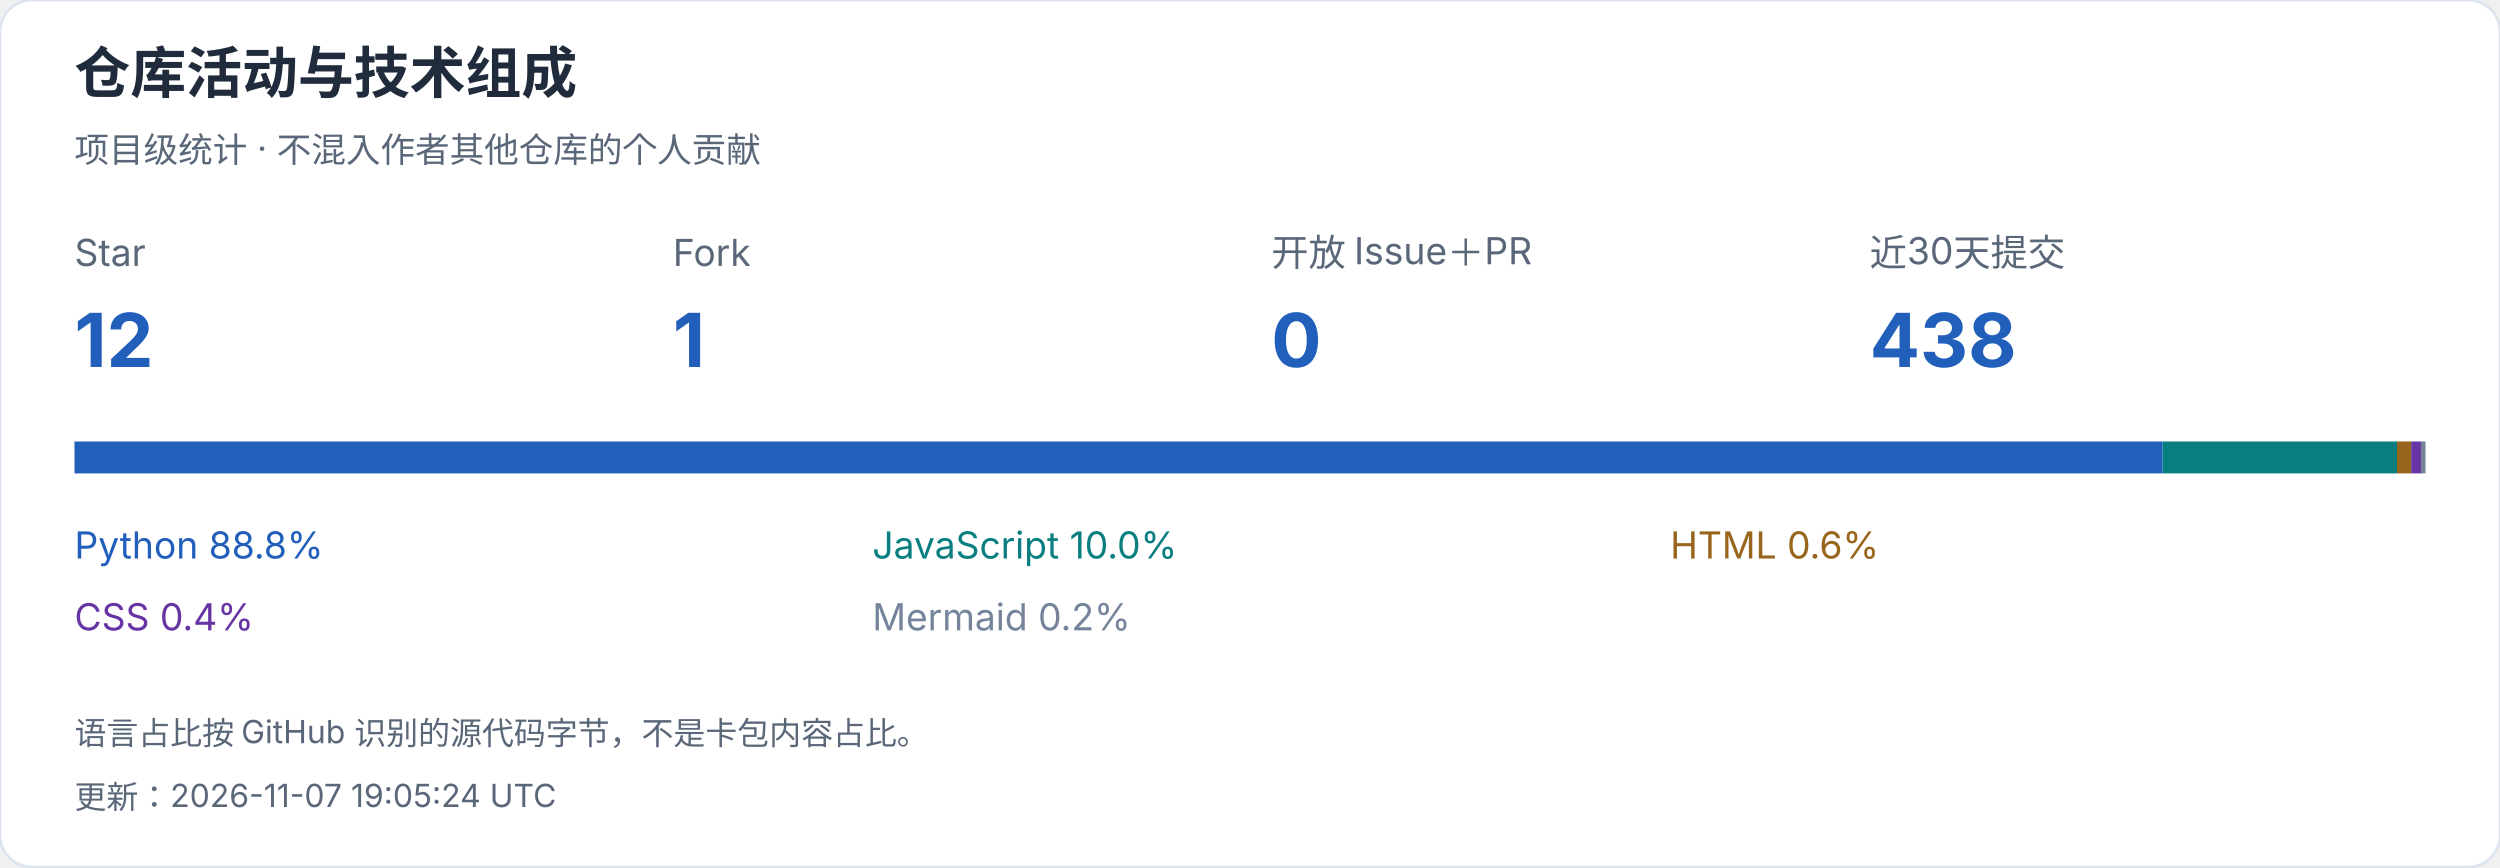
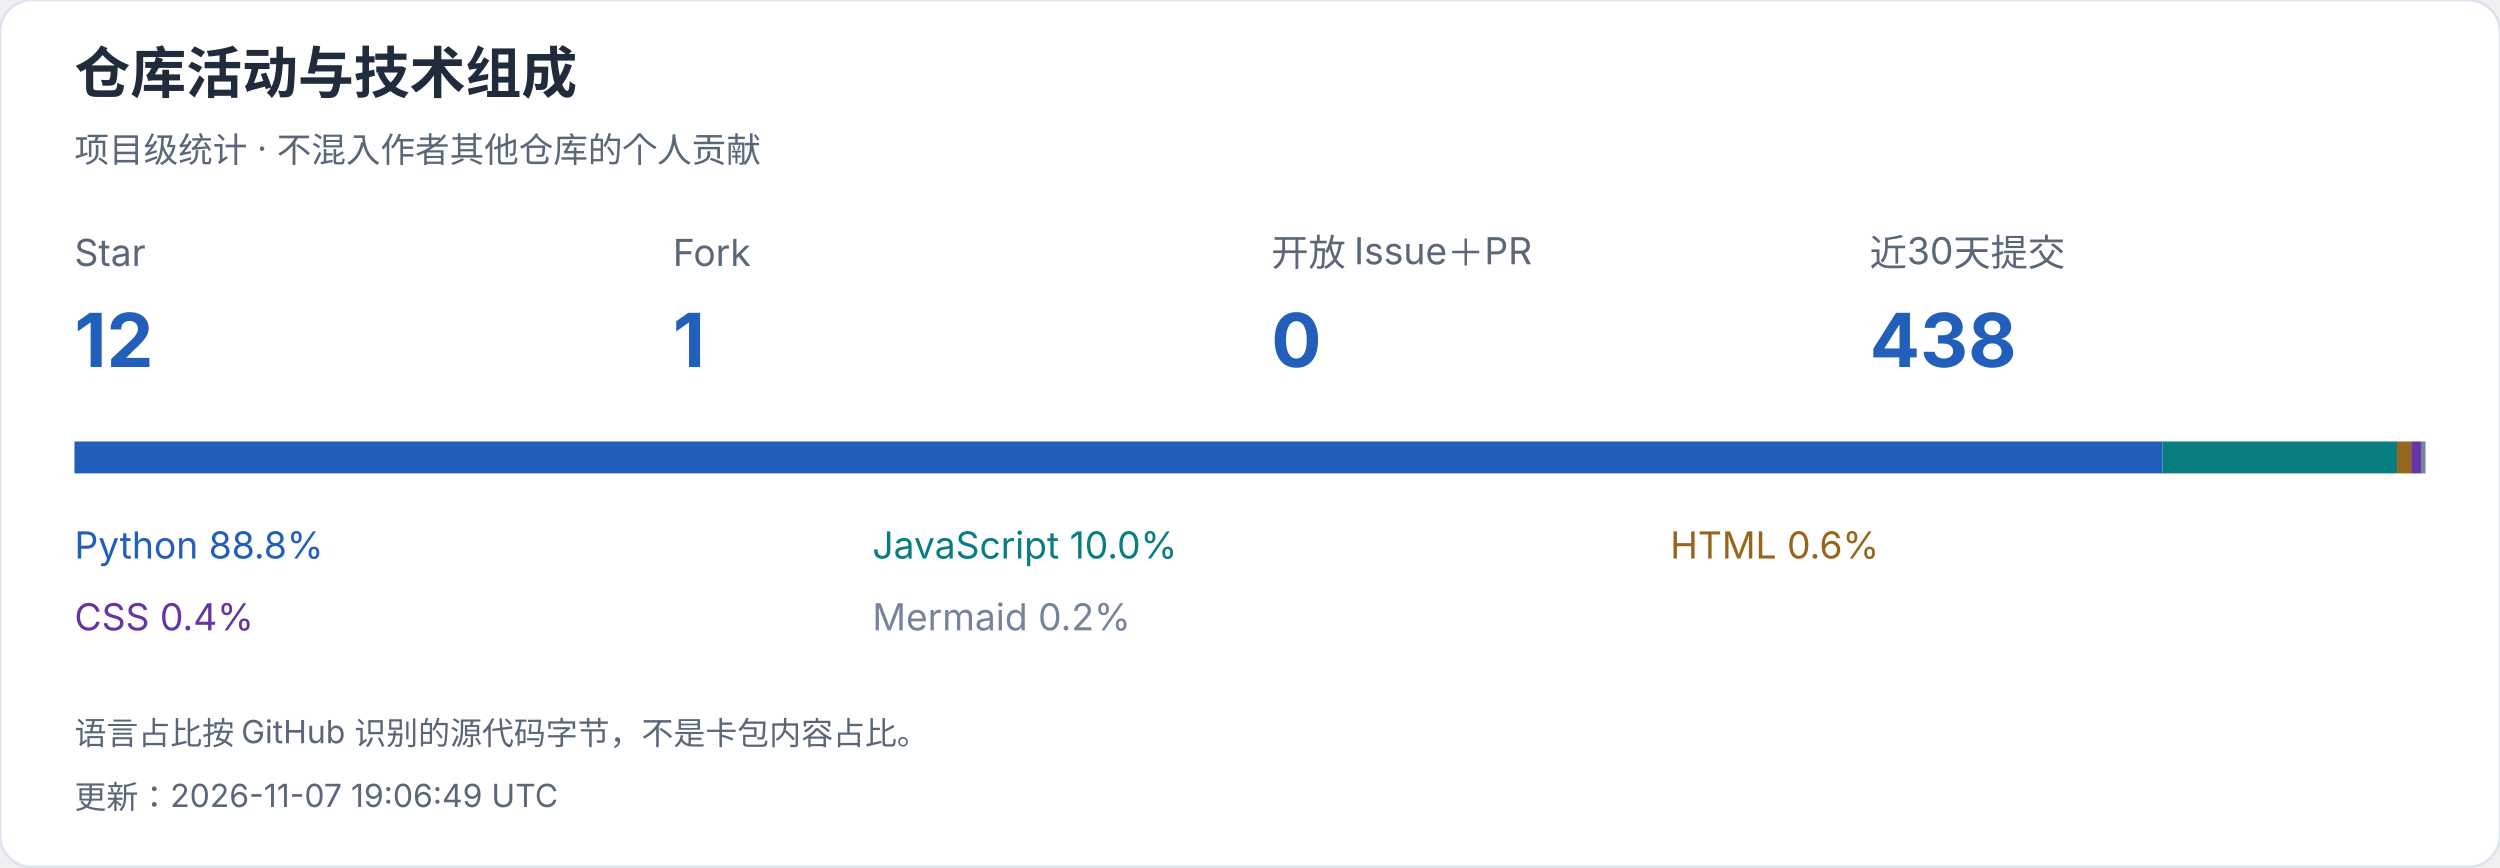
<svg xmlns="http://www.w3.org/2000/svg" width="940" height="326" viewBox="0 0 940 326" role="img" aria-label="仓库活动与技术组成">
  <style>text{font-family:-apple-system,BlinkMacSystemFont,"Segoe UI","PingFang SC","Microsoft YaHei",sans-serif;font-variant-numeric:tabular-nums}</style>
  <rect width="940" height="326" rx="12" fill="white" stroke="#dce4ef" />
  <text x="28" y="35" font-size="21" fill="#202b3c" font-weight="650" text-anchor="start">仓库活动与技术组成</text>
  <text x="28" y="61" font-size="13" fill="#596779" font-weight="400" text-anchor="start">项目级统计 · 不混入作者其他仓库的个人贡献</text>
  <text x="28" y="100" font-size="14" fill="#596779" font-weight="400" text-anchor="start">Star</text>
  <text x="28" y="138" font-size="28" fill="#215fbb" font-weight="650" text-anchor="start">12</text>
  <text x="253" y="100" font-size="14" fill="#596779" font-weight="400" text-anchor="start">Fork</text>
  <text x="253" y="138" font-size="28" fill="#215fbb" font-weight="650" text-anchor="start">1</text>
  <text x="478" y="100" font-size="14" fill="#596779" font-weight="400" text-anchor="start">开放 Issue＋PR</text>
  <text x="478" y="138" font-size="28" fill="#215fbb" font-weight="650" text-anchor="start">0</text>
  <text x="703" y="100" font-size="14" fill="#596779" font-weight="400" text-anchor="start">近30天提交</text>
  <text x="703" y="138" font-size="28" fill="#215fbb" font-weight="650" text-anchor="start">438</text>
  <rect x="28.000" y="166" width="785.124" height="12" fill="#215fbb" />
  <text x="28" y="210" font-size="14" fill="#215fbb" font-weight="400" text-anchor="start">Python  88.8%</text>
  <rect x="813.124" y="166" width="88.147" height="12" fill="#087e80" />
  <text x="328" y="210" font-size="14" fill="#087e80" font-weight="400" text-anchor="start">JavaScript  10.0%</text>
  <rect x="901.271" y="166" width="5.327" height="12" fill="#97651b" />
  <text x="628" y="210" font-size="14" fill="#97651b" font-weight="400" text-anchor="start">HTML  0.6%</text>
  <rect x="906.598" y="166" width="3.686" height="12" fill="#6634a3" />
  <text x="28" y="237" font-size="14" fill="#6634a3" font-weight="400" text-anchor="start">CSS  0.4%</text>
  <rect x="910.283" y="166" width="1.717" height="12" fill="#75849b" />
  <text x="328" y="237" font-size="14" fill="#75849b" font-weight="400" text-anchor="start">Mermaid  0.2%</text>
  <text x="28" y="280" font-size="12" fill="#596779" font-weight="400" text-anchor="start">语言占比按 GitHub 识别的源代码字节，不是卡包内容占比。</text>
-   <text x="28" y="304" font-size="12" fill="#596779" font-weight="400" text-anchor="start">更新：2026-11-07 19:05:24 UTC</text>
+   <text x="28" y="304" font-size="12" fill="#596779" font-weight="400" text-anchor="start">更新：2026-11-07 19:06:49 UTC</text>
</svg>
